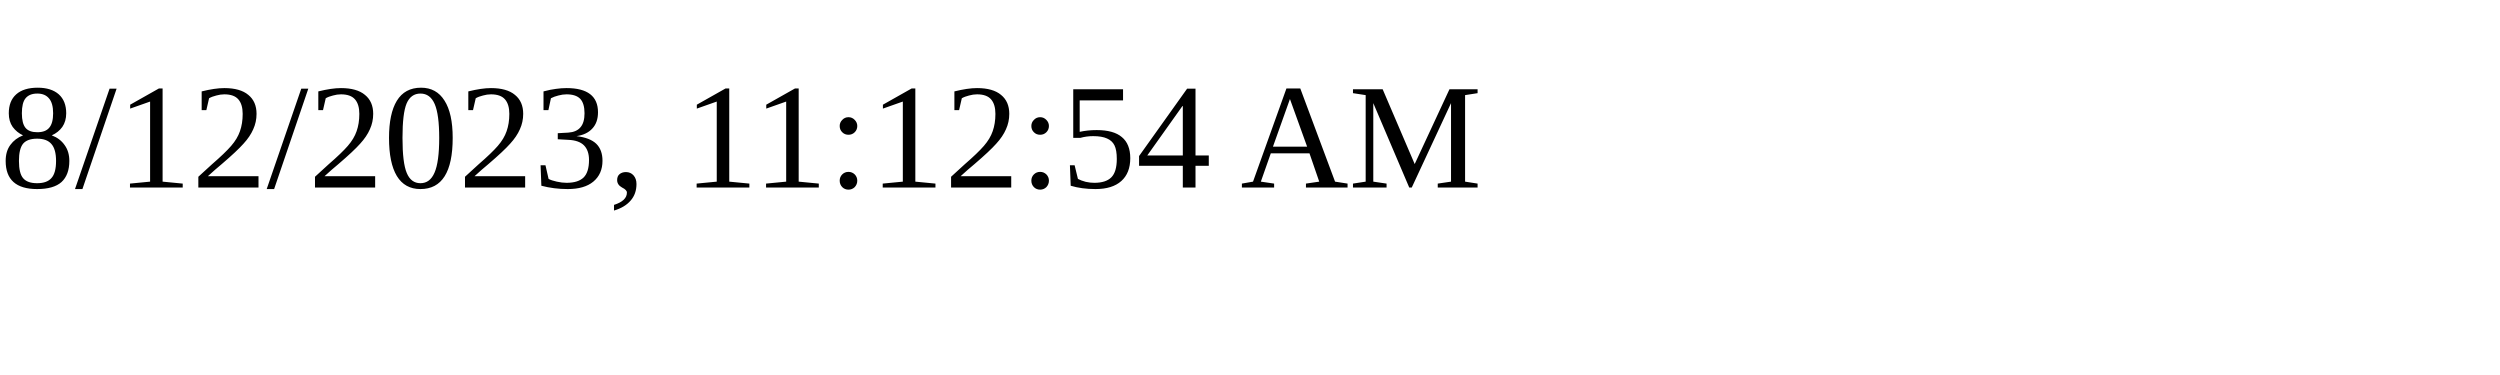
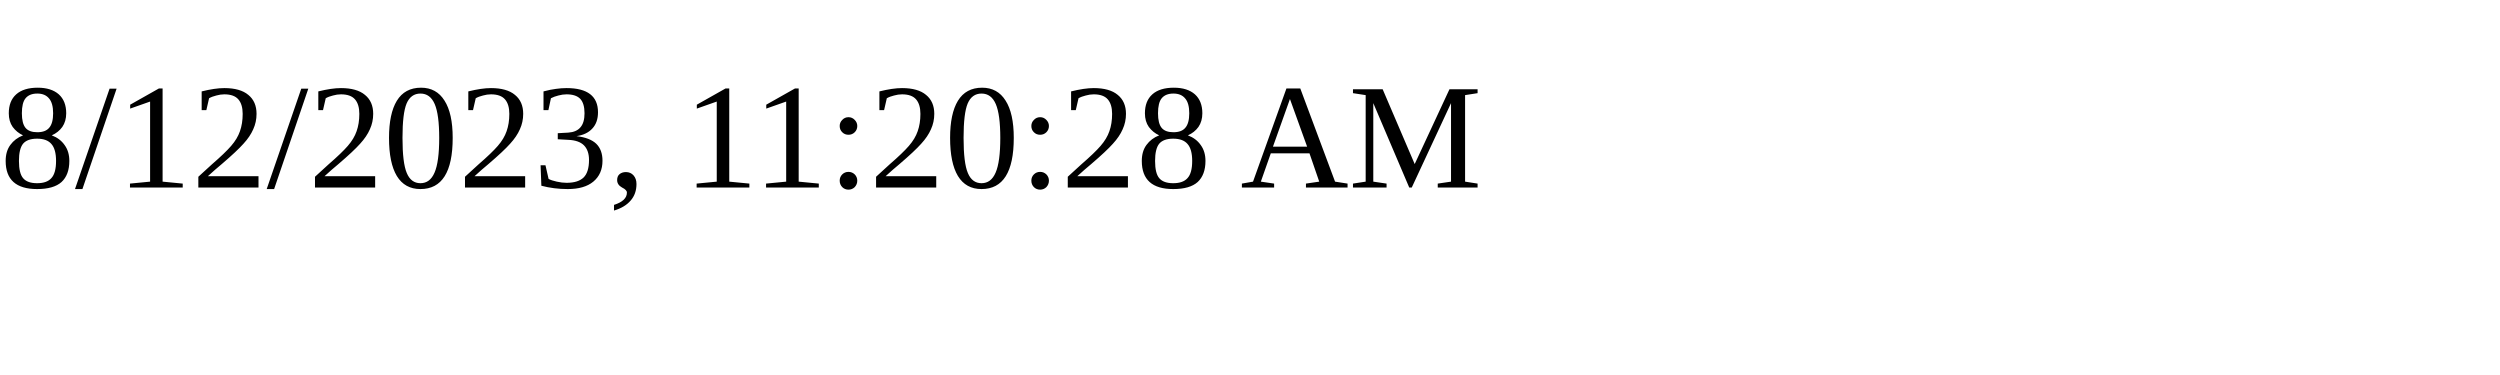
<svg xmlns="http://www.w3.org/2000/svg" height="30" width="200">
-   <text x="0" y="15">8/12/2023, 11:12:54 AM</text>
+   <text x="0" y="15">8/12/2023, 11:20:28 AM</text>
</svg>
